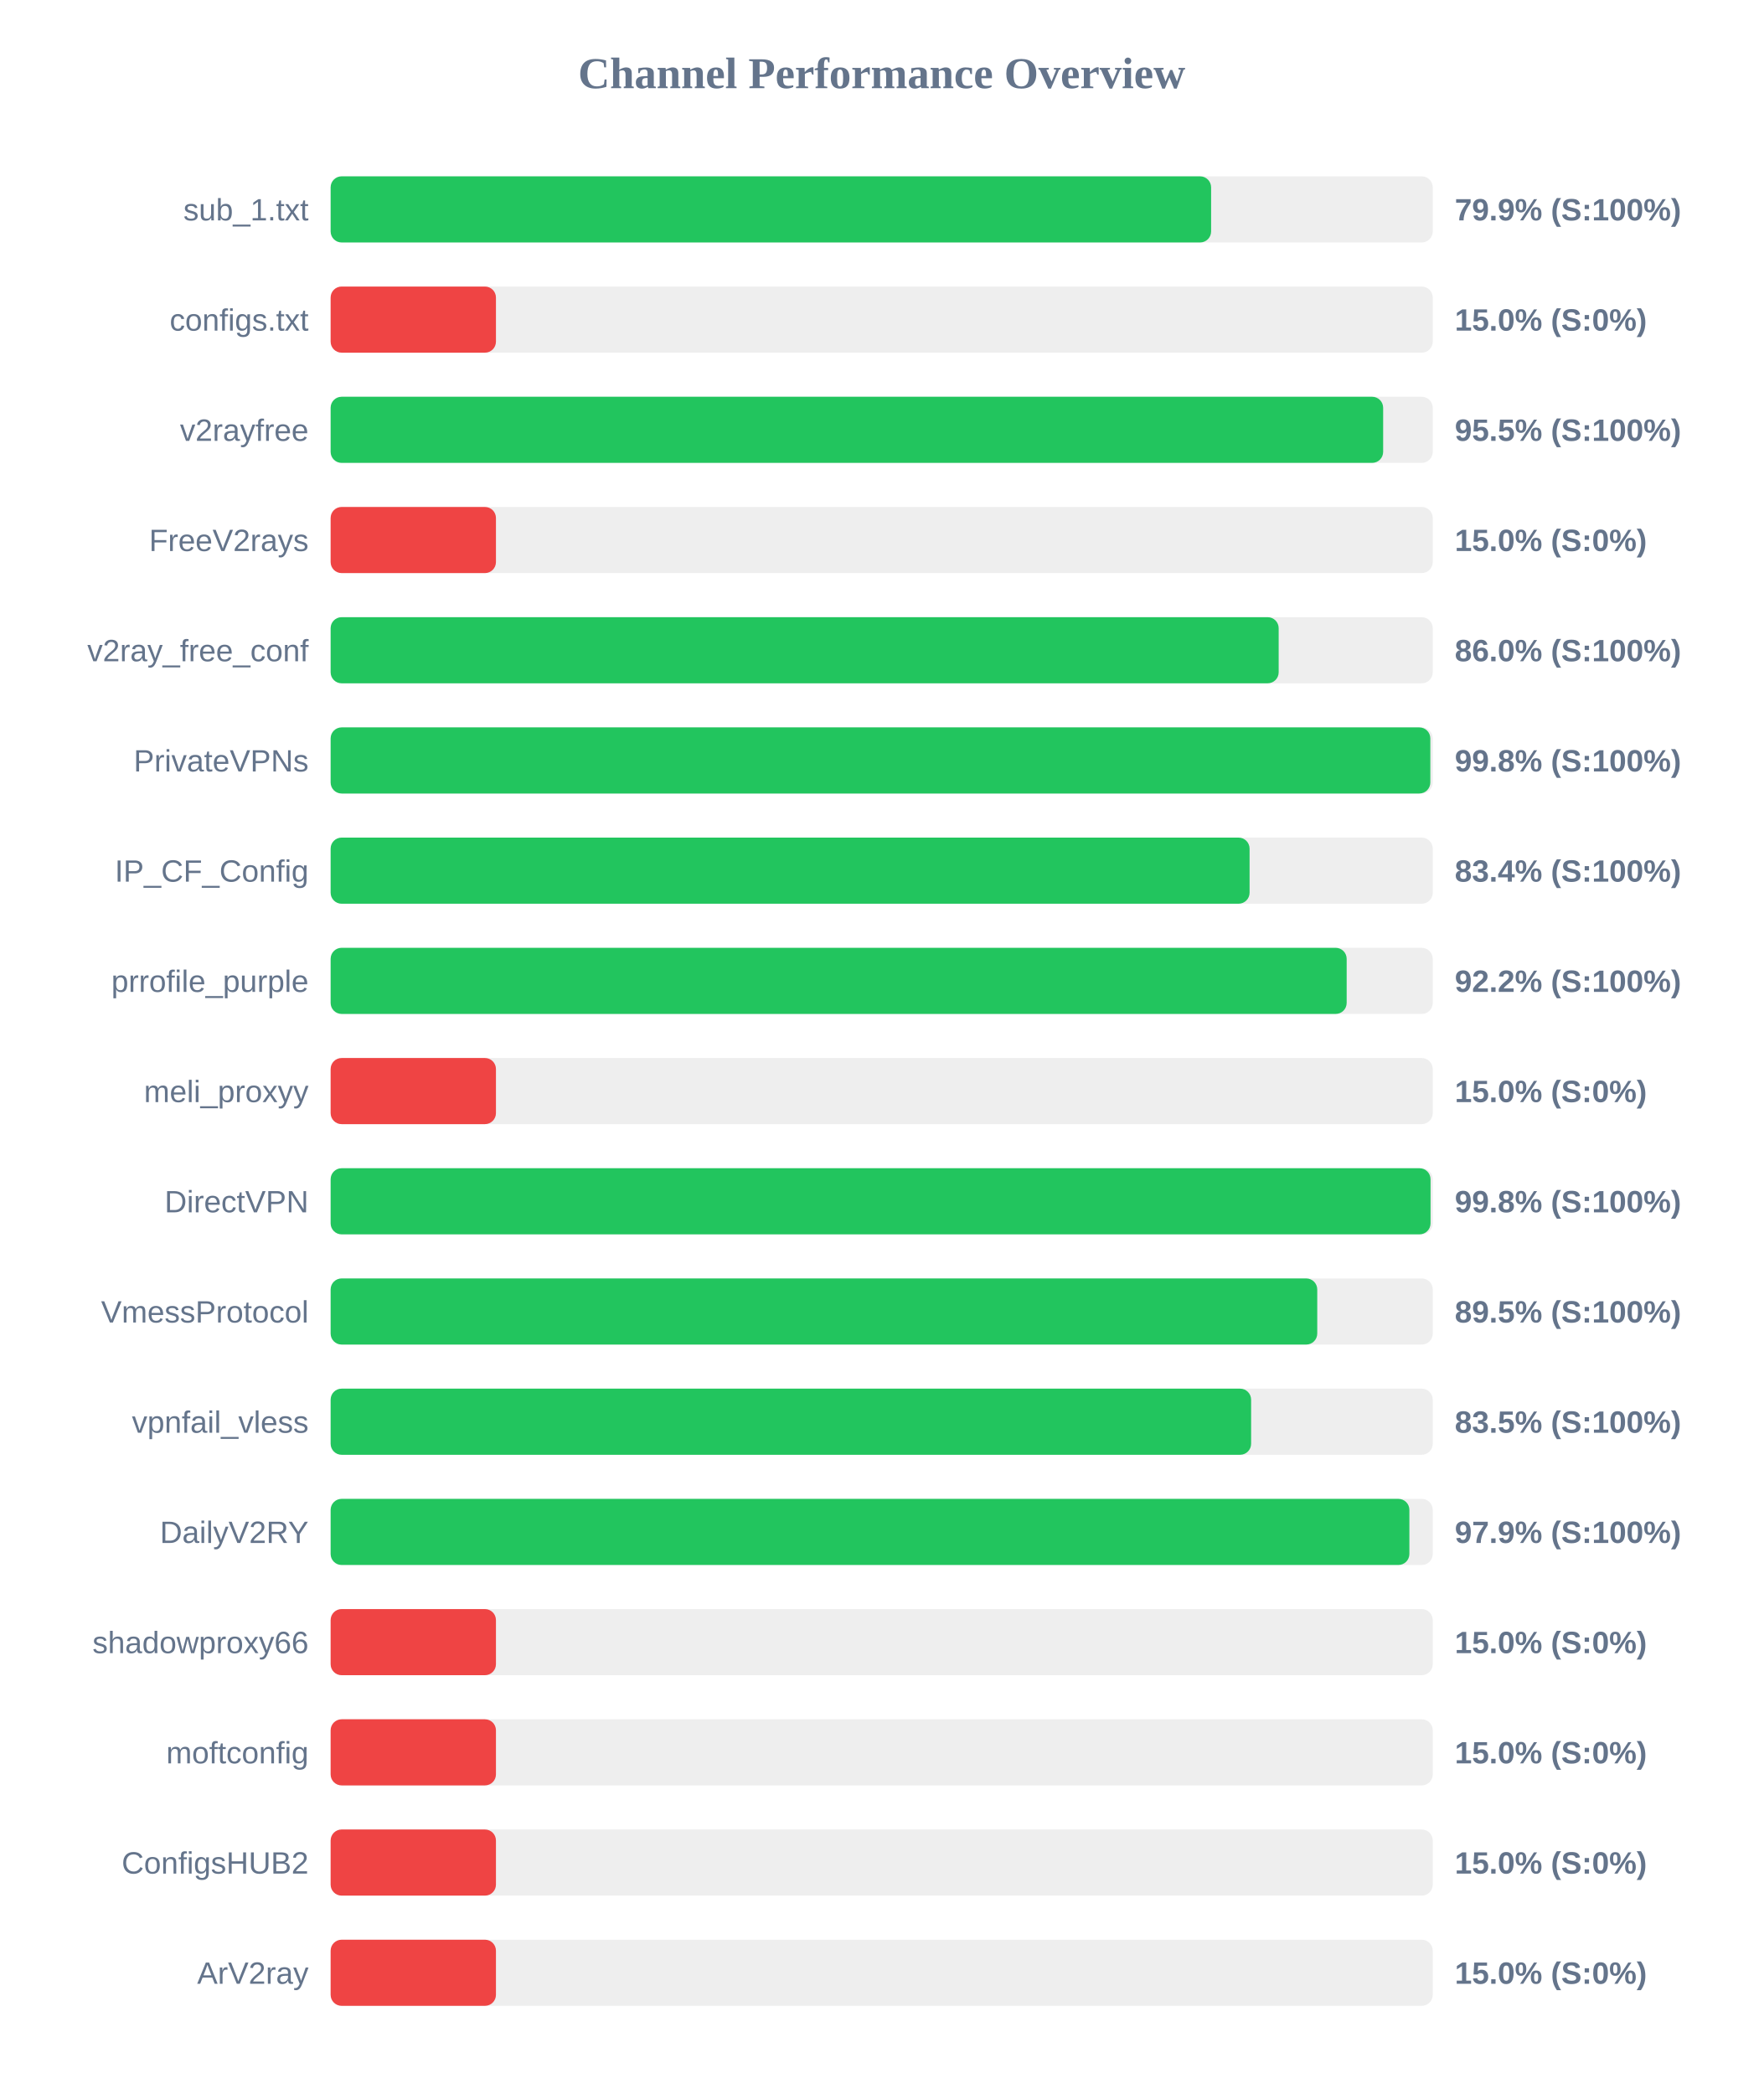
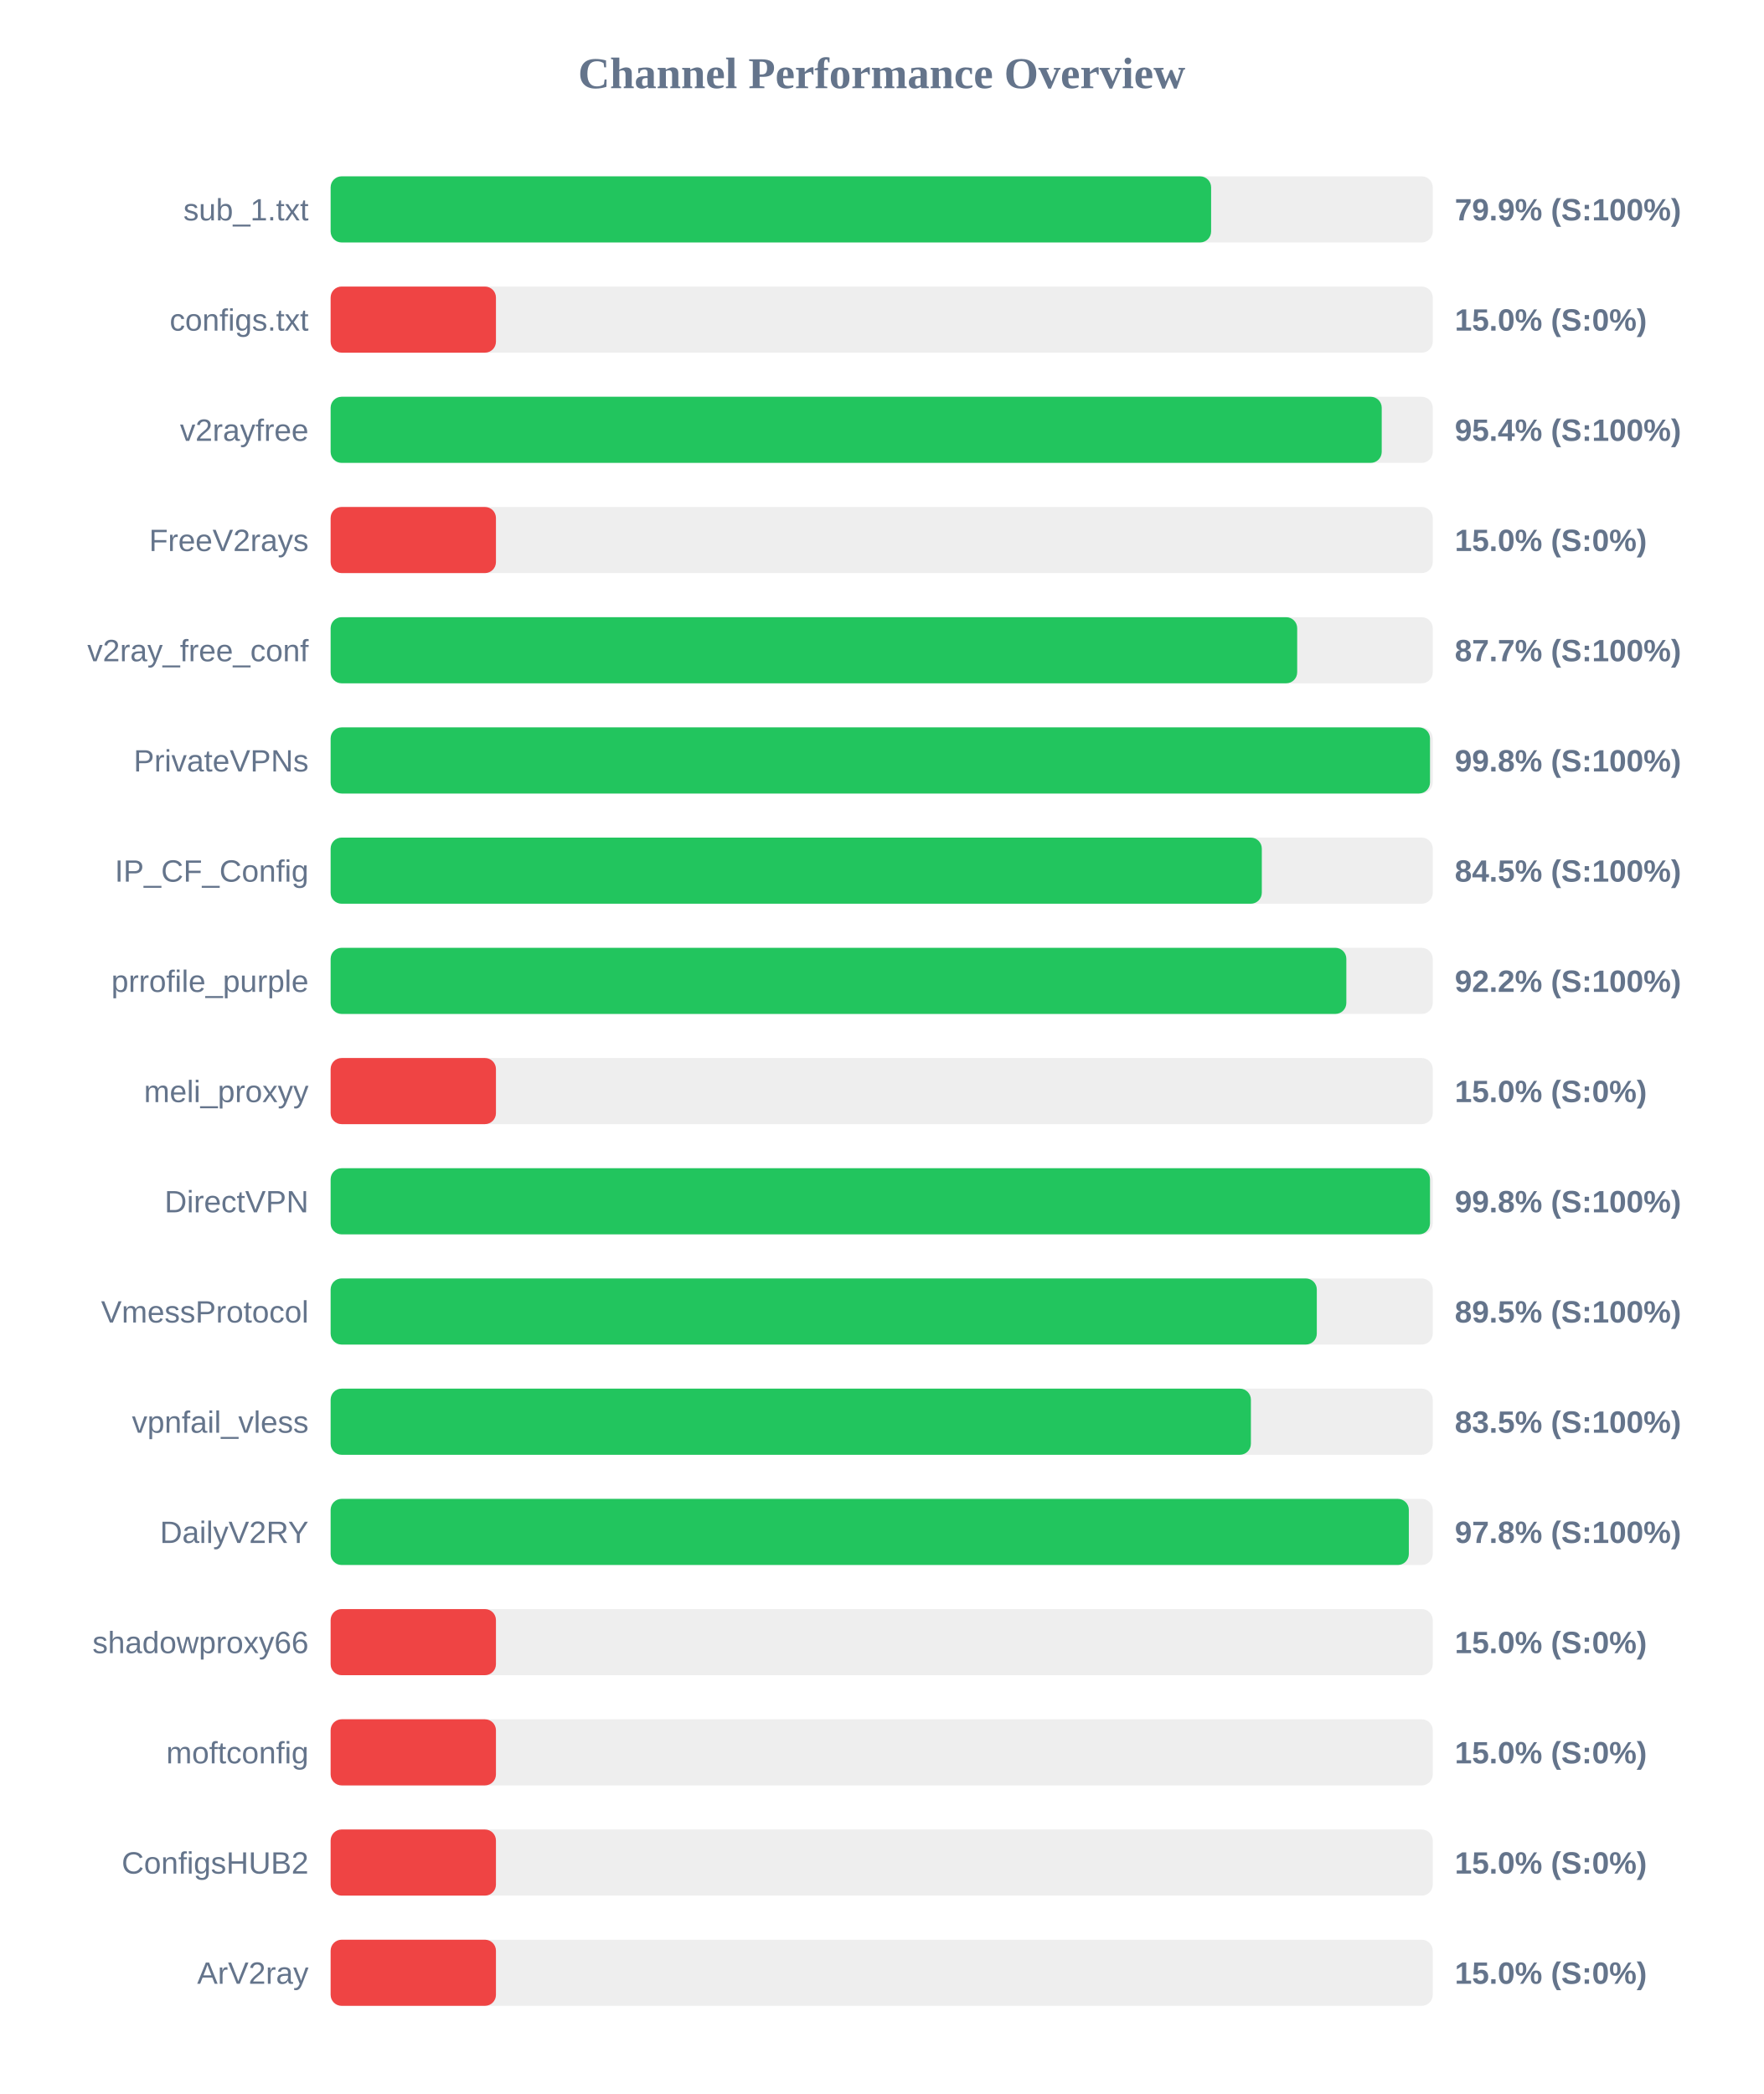
<svg xmlns="http://www.w3.org/2000/svg" width="800" height="950" version="1.1">
  <style>
        .row { font: 14px Arial; fill: #64748b; }
        .score { font: bold 14px Arial; fill: #64748b; }
    </style>
  <text x="400" y="40" text-anchor="middle" font-size="20px" font-weight="bold" fill="#64748b">Channel Performance Overview</text>
  <rect x="150" y="80" width="500" height="30" fill="#eee" rx="5" />
  <rect x="150" y="80" width="399.45" height="30" fill="#22c55e" rx="5" />
  <text x="140" y="100" text-anchor="end" class="row">sub_1.txt</text>
  <text x="660" y="100" text-anchor="start" class="score">79.9% (S:100%)</text>
  <rect x="150" y="130" width="500" height="30" fill="#eee" rx="5" />
  <rect x="150" y="130" width="75.0" height="30" fill="#ef4444" rx="5" />
  <text x="140" y="150" text-anchor="end" class="row">configs.txt</text>
  <text x="660" y="150" text-anchor="start" class="score">15.0% (S:0%)</text>
  <rect x="150" y="180" width="500" height="30" fill="#eee" rx="5" />
-   <rect x="150" y="180" width="477.5" height="30" fill="#22c55e" rx="5" />
+   <rect x="150" y="180" width="476.85" height="30" fill="#22c55e" rx="5" />
  <text x="140" y="200" text-anchor="end" class="row">v2rayfree</text>
-   <text x="660" y="200" text-anchor="start" class="score">95.5% (S:100%)</text>
+   <text x="660" y="200" text-anchor="start" class="score">95.4% (S:100%)</text>
  <rect x="150" y="230" width="500" height="30" fill="#eee" rx="5" />
  <rect x="150" y="230" width="75.0" height="30" fill="#ef4444" rx="5" />
  <text x="140" y="250" text-anchor="end" class="row">FreeV2rays</text>
  <text x="660" y="250" text-anchor="start" class="score">15.0% (S:0%)</text>
  <rect x="150" y="280" width="500" height="30" fill="#eee" rx="5" />
-   <rect x="150" y="280" width="430.1" height="30" fill="#22c55e" rx="5" />
+   <rect x="150" y="280" width="438.5" height="30" fill="#22c55e" rx="5" />
  <text x="140" y="300" text-anchor="end" class="row">v2ray_free_conf</text>
-   <text x="660" y="300" text-anchor="start" class="score">86.0% (S:100%)</text>
+   <text x="660" y="300" text-anchor="start" class="score">87.7% (S:100%)</text>
  <rect x="150" y="330" width="500" height="30" fill="#eee" rx="5" />
-   <rect x="150" y="330" width="498.9" height="30" fill="#22c55e" rx="5" />
+   <rect x="150" y="330" width="498.75" height="30" fill="#22c55e" rx="5" />
  <text x="140" y="350" text-anchor="end" class="row">PrivateVPNs</text>
  <text x="660" y="350" text-anchor="start" class="score">99.8% (S:100%)</text>
  <rect x="150" y="380" width="500" height="30" fill="#eee" rx="5" />
-   <rect x="150" y="380" width="416.9" height="30" fill="#22c55e" rx="5" />
+   <rect x="150" y="380" width="422.45" height="30" fill="#22c55e" rx="5" />
  <text x="140" y="400" text-anchor="end" class="row">IP_CF_Config</text>
-   <text x="660" y="400" text-anchor="start" class="score">83.4% (S:100%)</text>
+   <text x="660" y="400" text-anchor="start" class="score">84.5% (S:100%)</text>
  <rect x="150" y="430" width="500" height="30" fill="#eee" rx="5" />
-   <rect x="150" y="430" width="460.95" height="30" fill="#22c55e" rx="5" />
+   <rect x="150" y="430" width="460.8" height="30" fill="#22c55e" rx="5" />
  <text x="140" y="450" text-anchor="end" class="row">prrofile_purple</text>
  <text x="660" y="450" text-anchor="start" class="score">92.2% (S:100%)</text>
  <rect x="150" y="480" width="500" height="30" fill="#eee" rx="5" />
  <rect x="150" y="480" width="75.0" height="30" fill="#ef4444" rx="5" />
  <text x="140" y="500" text-anchor="end" class="row">meli_proxyy</text>
  <text x="660" y="500" text-anchor="start" class="score">15.0% (S:0%)</text>
  <rect x="150" y="530" width="500" height="30" fill="#eee" rx="5" />
-   <rect x="150" y="530" width="499.0" height="30" fill="#22c55e" rx="5" />
+   <rect x="150" y="530" width="498.75" height="30" fill="#22c55e" rx="5" />
  <text x="140" y="550" text-anchor="end" class="row">DirectVPN</text>
  <text x="660" y="550" text-anchor="start" class="score">99.8% (S:100%)</text>
  <rect x="150" y="580" width="500" height="30" fill="#eee" rx="5" />
-   <rect x="150" y="580" width="447.6" height="30" fill="#22c55e" rx="5" />
+   <rect x="150" y="580" width="447.4" height="30" fill="#22c55e" rx="5" />
  <text x="140" y="600" text-anchor="end" class="row">VmessProtocol</text>
  <text x="660" y="600" text-anchor="start" class="score">89.5% (S:100%)</text>
  <rect x="150" y="630" width="500" height="30" fill="#eee" rx="5" />
-   <rect x="150" y="630" width="417.6" height="30" fill="#22c55e" rx="5" />
+   <rect x="150" y="630" width="417.5" height="30" fill="#22c55e" rx="5" />
  <text x="140" y="650" text-anchor="end" class="row">vpnfail_vless</text>
  <text x="660" y="650" text-anchor="start" class="score">83.5% (S:100%)</text>
  <rect x="150" y="680" width="500" height="30" fill="#eee" rx="5" />
-   <rect x="150" y="680" width="489.4" height="30" fill="#22c55e" rx="5" />
+   <rect x="150" y="680" width="489.15" height="30" fill="#22c55e" rx="5" />
  <text x="140" y="700" text-anchor="end" class="row">DailyV2RY</text>
-   <text x="660" y="700" text-anchor="start" class="score">97.9% (S:100%)</text>
+   <text x="660" y="700" text-anchor="start" class="score">97.8% (S:100%)</text>
  <rect x="150" y="730" width="500" height="30" fill="#eee" rx="5" />
  <rect x="150" y="730" width="75.0" height="30" fill="#ef4444" rx="5" />
  <text x="140" y="750" text-anchor="end" class="row">shadowproxy66</text>
  <text x="660" y="750" text-anchor="start" class="score">15.0% (S:0%)</text>
  <rect x="150" y="780" width="500" height="30" fill="#eee" rx="5" />
  <rect x="150" y="780" width="75.0" height="30" fill="#ef4444" rx="5" />
  <text x="140" y="800" text-anchor="end" class="row">moftconfig</text>
  <text x="660" y="800" text-anchor="start" class="score">15.0% (S:0%)</text>
  <rect x="150" y="830" width="500" height="30" fill="#eee" rx="5" />
  <rect x="150" y="830" width="75.0" height="30" fill="#ef4444" rx="5" />
  <text x="140" y="850" text-anchor="end" class="row">ConfigsHUB2</text>
  <text x="660" y="850" text-anchor="start" class="score">15.0% (S:0%)</text>
  <rect x="150" y="880" width="500" height="30" fill="#eee" rx="5" />
  <rect x="150" y="880" width="75.0" height="30" fill="#ef4444" rx="5" />
  <text x="140" y="900" text-anchor="end" class="row">ArV2ray</text>
  <text x="660" y="900" text-anchor="start" class="score">15.0% (S:0%)</text>
</svg>
